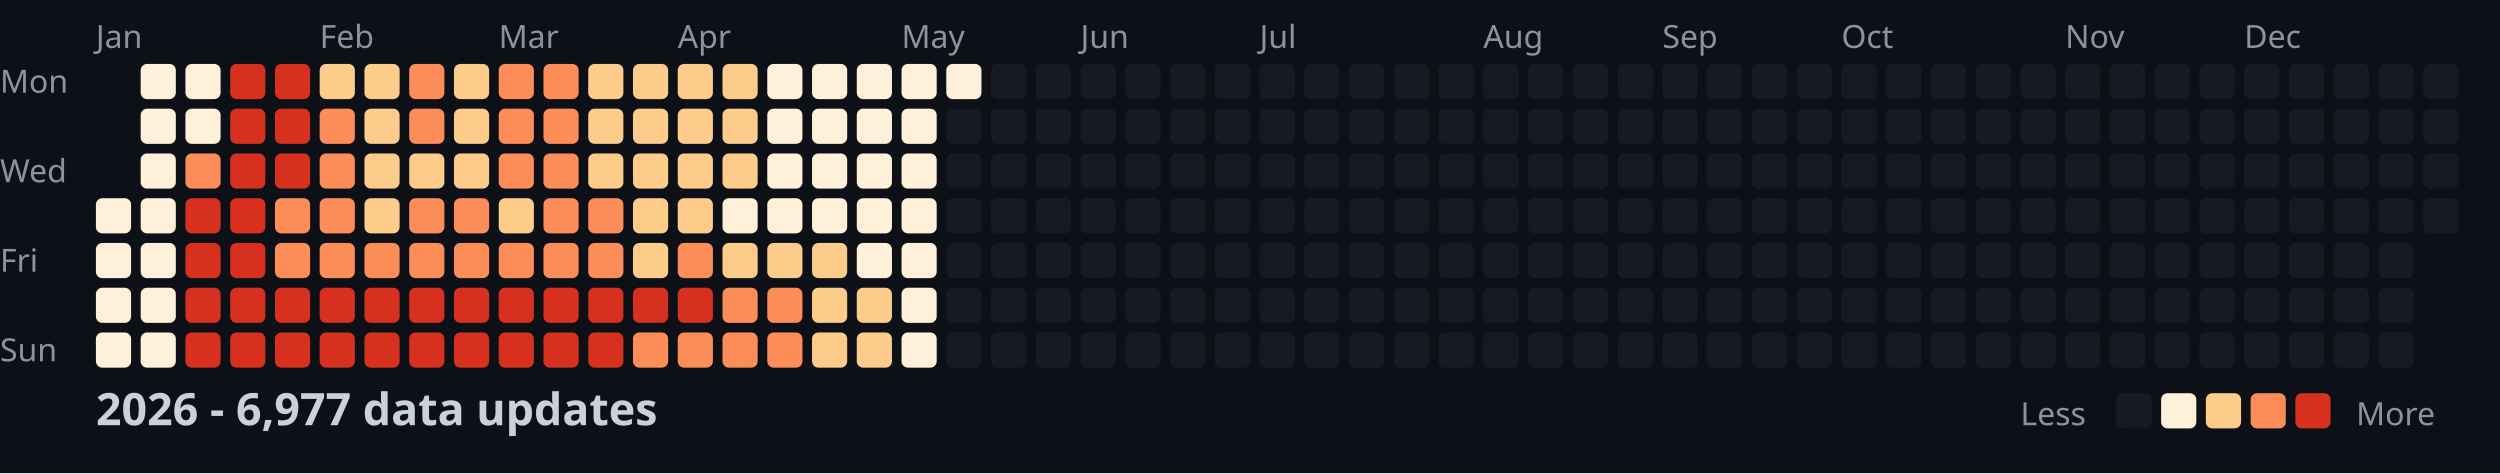
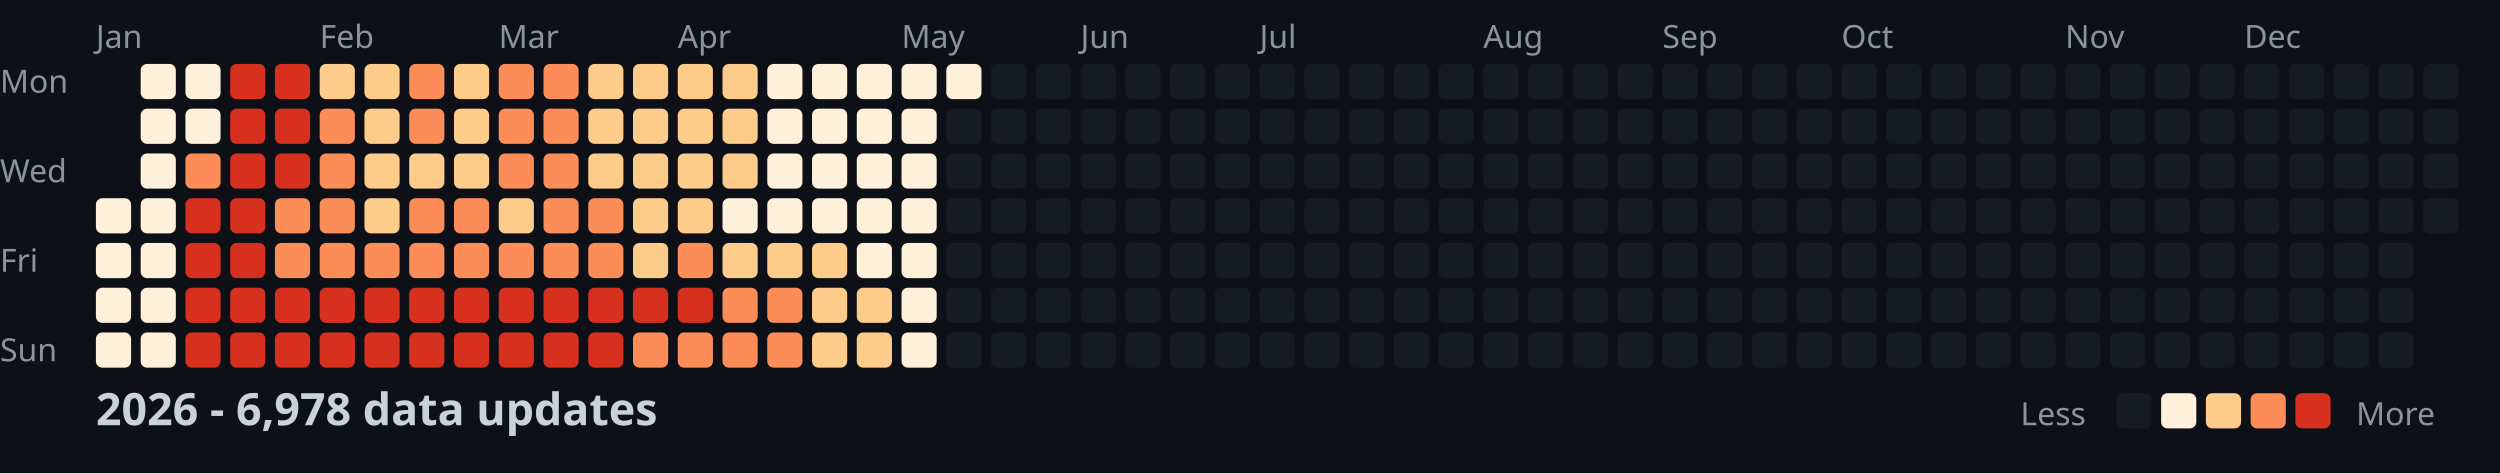
<svg xmlns="http://www.w3.org/2000/svg" width="782" height="148">
  <style>
    .month { font: 10px sans-serif; fill: #8b949e; }
    .day { font: 10px sans-serif; fill: #8b949e; }
    .title { font: bold 14px sans-serif; fill: #c9d1d9; }
    .legend { font: 10px sans-serif; fill: #8b949e; }
  </style>
  <rect width="100%" height="100%" fill="#0d1117" />
  <text x="0" y="29" class="day">Mon</text>
  <text x="0" y="57" class="day">Wed</text>
  <text x="0" y="85" class="day">Fri</text>
  <text x="0" y="113" class="day">Sun</text>
  <text x="30" y="15" class="month">Jan</text>
  <text x="100" y="15" class="month">Feb</text>
  <text x="156" y="15" class="month">Mar</text>
  <text x="212" y="15" class="month">Apr</text>
  <text x="282" y="15" class="month">May</text>
  <text x="338" y="15" class="month">Jun</text>
  <text x="394" y="15" class="month">Jul</text>
  <text x="464" y="15" class="month">Aug</text>
  <text x="520" y="15" class="month">Sep</text>
  <text x="576" y="15" class="month">Oct</text>
  <text x="646" y="15" class="month">Nov</text>
  <text x="702" y="15" class="month">Dec</text>
  <rect x="30" y="62" width="11" height="11" fill="#fef0d9" rx="2" />
  <rect x="30" y="76" width="11" height="11" fill="#fef0d9" rx="2" />
  <rect x="30" y="90" width="11" height="11" fill="#fef0d9" rx="2" />
  <rect x="30" y="104" width="11" height="11" fill="#fef0d9" rx="2" />
  <rect x="44" y="20" width="11" height="11" fill="#fef0d9" rx="2" />
  <rect x="44" y="34" width="11" height="11" fill="#fef0d9" rx="2" />
  <rect x="44" y="48" width="11" height="11" fill="#fef0d9" rx="2" />
  <rect x="44" y="62" width="11" height="11" fill="#fef0d9" rx="2" />
  <rect x="44" y="76" width="11" height="11" fill="#fef0d9" rx="2" />
  <rect x="44" y="90" width="11" height="11" fill="#fef0d9" rx="2" />
  <rect x="44" y="104" width="11" height="11" fill="#fef0d9" rx="2" />
  <rect x="58" y="20" width="11" height="11" fill="#fef0d9" rx="2" />
  <rect x="58" y="34" width="11" height="11" fill="#fef0d9" rx="2" />
  <rect x="58" y="48" width="11" height="11" fill="#fc8d59" rx="2" />
  <rect x="58" y="62" width="11" height="11" fill="#d7301f" rx="2" />
  <rect x="58" y="76" width="11" height="11" fill="#d7301f" rx="2" />
  <rect x="58" y="90" width="11" height="11" fill="#d7301f" rx="2" />
  <rect x="58" y="104" width="11" height="11" fill="#d7301f" rx="2" />
  <rect x="72" y="20" width="11" height="11" fill="#d7301f" rx="2" />
  <rect x="72" y="34" width="11" height="11" fill="#d7301f" rx="2" />
  <rect x="72" y="48" width="11" height="11" fill="#d7301f" rx="2" />
  <rect x="72" y="62" width="11" height="11" fill="#d7301f" rx="2" />
  <rect x="72" y="76" width="11" height="11" fill="#d7301f" rx="2" />
  <rect x="72" y="90" width="11" height="11" fill="#d7301f" rx="2" />
  <rect x="72" y="104" width="11" height="11" fill="#d7301f" rx="2" />
  <rect x="86" y="20" width="11" height="11" fill="#d7301f" rx="2" />
  <rect x="86" y="34" width="11" height="11" fill="#d7301f" rx="2" />
  <rect x="86" y="48" width="11" height="11" fill="#d7301f" rx="2" />
  <rect x="86" y="62" width="11" height="11" fill="#fc8d59" rx="2" />
  <rect x="86" y="76" width="11" height="11" fill="#fc8d59" rx="2" />
  <rect x="86" y="90" width="11" height="11" fill="#d7301f" rx="2" />
  <rect x="86" y="104" width="11" height="11" fill="#d7301f" rx="2" />
  <rect x="100" y="20" width="11" height="11" fill="#fdcc8a" rx="2" />
  <rect x="100" y="34" width="11" height="11" fill="#fc8d59" rx="2" />
  <rect x="100" y="48" width="11" height="11" fill="#fc8d59" rx="2" />
  <rect x="100" y="62" width="11" height="11" fill="#fc8d59" rx="2" />
  <rect x="100" y="76" width="11" height="11" fill="#fc8d59" rx="2" />
  <rect x="100" y="90" width="11" height="11" fill="#d7301f" rx="2" />
  <rect x="100" y="104" width="11" height="11" fill="#d7301f" rx="2" />
  <rect x="114" y="20" width="11" height="11" fill="#fdcc8a" rx="2" />
  <rect x="114" y="34" width="11" height="11" fill="#fdcc8a" rx="2" />
  <rect x="114" y="48" width="11" height="11" fill="#fdcc8a" rx="2" />
  <rect x="114" y="62" width="11" height="11" fill="#fdcc8a" rx="2" />
  <rect x="114" y="76" width="11" height="11" fill="#fc8d59" rx="2" />
  <rect x="114" y="90" width="11" height="11" fill="#d7301f" rx="2" />
  <rect x="114" y="104" width="11" height="11" fill="#d7301f" rx="2" />
  <rect x="128" y="20" width="11" height="11" fill="#fc8d59" rx="2" />
  <rect x="128" y="34" width="11" height="11" fill="#fc8d59" rx="2" />
  <rect x="128" y="48" width="11" height="11" fill="#fdcc8a" rx="2" />
  <rect x="128" y="62" width="11" height="11" fill="#fc8d59" rx="2" />
  <rect x="128" y="76" width="11" height="11" fill="#fc8d59" rx="2" />
  <rect x="128" y="90" width="11" height="11" fill="#d7301f" rx="2" />
  <rect x="128" y="104" width="11" height="11" fill="#d7301f" rx="2" />
  <rect x="142" y="20" width="11" height="11" fill="#fdcc8a" rx="2" />
  <rect x="142" y="34" width="11" height="11" fill="#fdcc8a" rx="2" />
  <rect x="142" y="48" width="11" height="11" fill="#fdcc8a" rx="2" />
  <rect x="142" y="62" width="11" height="11" fill="#fc8d59" rx="2" />
  <rect x="142" y="76" width="11" height="11" fill="#fc8d59" rx="2" />
  <rect x="142" y="90" width="11" height="11" fill="#d7301f" rx="2" />
  <rect x="142" y="104" width="11" height="11" fill="#d7301f" rx="2" />
  <rect x="156" y="20" width="11" height="11" fill="#fc8d59" rx="2" />
  <rect x="156" y="34" width="11" height="11" fill="#fc8d59" rx="2" />
  <rect x="156" y="48" width="11" height="11" fill="#fc8d59" rx="2" />
  <rect x="156" y="62" width="11" height="11" fill="#fdcc8a" rx="2" />
  <rect x="156" y="76" width="11" height="11" fill="#fc8d59" rx="2" />
  <rect x="156" y="90" width="11" height="11" fill="#d7301f" rx="2" />
  <rect x="156" y="104" width="11" height="11" fill="#d7301f" rx="2" />
  <rect x="170" y="20" width="11" height="11" fill="#fc8d59" rx="2" />
  <rect x="170" y="34" width="11" height="11" fill="#fc8d59" rx="2" />
  <rect x="170" y="48" width="11" height="11" fill="#fc8d59" rx="2" />
  <rect x="170" y="62" width="11" height="11" fill="#fc8d59" rx="2" />
  <rect x="170" y="76" width="11" height="11" fill="#fc8d59" rx="2" />
  <rect x="170" y="90" width="11" height="11" fill="#d7301f" rx="2" />
  <rect x="170" y="104" width="11" height="11" fill="#d7301f" rx="2" />
  <rect x="184" y="20" width="11" height="11" fill="#fdcc8a" rx="2" />
  <rect x="184" y="34" width="11" height="11" fill="#fdcc8a" rx="2" />
  <rect x="184" y="48" width="11" height="11" fill="#fdcc8a" rx="2" />
  <rect x="184" y="62" width="11" height="11" fill="#fc8d59" rx="2" />
  <rect x="184" y="76" width="11" height="11" fill="#fc8d59" rx="2" />
  <rect x="184" y="90" width="11" height="11" fill="#d7301f" rx="2" />
  <rect x="184" y="104" width="11" height="11" fill="#d7301f" rx="2" />
  <rect x="198" y="20" width="11" height="11" fill="#fdcc8a" rx="2" />
  <rect x="198" y="34" width="11" height="11" fill="#fdcc8a" rx="2" />
  <rect x="198" y="48" width="11" height="11" fill="#fdcc8a" rx="2" />
  <rect x="198" y="62" width="11" height="11" fill="#fdcc8a" rx="2" />
  <rect x="198" y="76" width="11" height="11" fill="#fdcc8a" rx="2" />
  <rect x="198" y="90" width="11" height="11" fill="#d7301f" rx="2" />
  <rect x="198" y="104" width="11" height="11" fill="#fc8d59" rx="2" />
  <rect x="212" y="20" width="11" height="11" fill="#fdcc8a" rx="2" />
  <rect x="212" y="34" width="11" height="11" fill="#fdcc8a" rx="2" />
  <rect x="212" y="48" width="11" height="11" fill="#fdcc8a" rx="2" />
  <rect x="212" y="62" width="11" height="11" fill="#fdcc8a" rx="2" />
  <rect x="212" y="76" width="11" height="11" fill="#fc8d59" rx="2" />
  <rect x="212" y="90" width="11" height="11" fill="#d7301f" rx="2" />
  <rect x="212" y="104" width="11" height="11" fill="#fc8d59" rx="2" />
  <rect x="226" y="20" width="11" height="11" fill="#fdcc8a" rx="2" />
  <rect x="226" y="34" width="11" height="11" fill="#fdcc8a" rx="2" />
  <rect x="226" y="48" width="11" height="11" fill="#fdcc8a" rx="2" />
  <rect x="226" y="62" width="11" height="11" fill="#fef0d9" rx="2" />
  <rect x="226" y="76" width="11" height="11" fill="#fdcc8a" rx="2" />
  <rect x="226" y="90" width="11" height="11" fill="#fc8d59" rx="2" />
  <rect x="226" y="104" width="11" height="11" fill="#fc8d59" rx="2" />
  <rect x="240" y="20" width="11" height="11" fill="#fef0d9" rx="2" />
  <rect x="240" y="34" width="11" height="11" fill="#fef0d9" rx="2" />
  <rect x="240" y="48" width="11" height="11" fill="#fef0d9" rx="2" />
  <rect x="240" y="62" width="11" height="11" fill="#fef0d9" rx="2" />
  <rect x="240" y="76" width="11" height="11" fill="#fdcc8a" rx="2" />
  <rect x="240" y="90" width="11" height="11" fill="#fc8d59" rx="2" />
  <rect x="240" y="104" width="11" height="11" fill="#fc8d59" rx="2" />
  <rect x="254" y="20" width="11" height="11" fill="#fef0d9" rx="2" />
  <rect x="254" y="34" width="11" height="11" fill="#fef0d9" rx="2" />
  <rect x="254" y="48" width="11" height="11" fill="#fef0d9" rx="2" />
  <rect x="254" y="62" width="11" height="11" fill="#fef0d9" rx="2" />
  <rect x="254" y="76" width="11" height="11" fill="#fdcc8a" rx="2" />
  <rect x="254" y="90" width="11" height="11" fill="#fdcc8a" rx="2" />
  <rect x="254" y="104" width="11" height="11" fill="#fdcc8a" rx="2" />
  <rect x="268" y="20" width="11" height="11" fill="#fef0d9" rx="2" />
  <rect x="268" y="34" width="11" height="11" fill="#fef0d9" rx="2" />
  <rect x="268" y="48" width="11" height="11" fill="#fef0d9" rx="2" />
  <rect x="268" y="62" width="11" height="11" fill="#fef0d9" rx="2" />
  <rect x="268" y="76" width="11" height="11" fill="#fef0d9" rx="2" />
  <rect x="268" y="90" width="11" height="11" fill="#fdcc8a" rx="2" />
  <rect x="268" y="104" width="11" height="11" fill="#fdcc8a" rx="2" />
  <rect x="282" y="20" width="11" height="11" fill="#fef0d9" rx="2" />
  <rect x="282" y="34" width="11" height="11" fill="#fef0d9" rx="2" />
  <rect x="282" y="48" width="11" height="11" fill="#fef0d9" rx="2" />
  <rect x="282" y="62" width="11" height="11" fill="#fef0d9" rx="2" />
  <rect x="282" y="76" width="11" height="11" fill="#fef0d9" rx="2" />
  <rect x="282" y="90" width="11" height="11" fill="#fef0d9" rx="2" />
  <rect x="282" y="104" width="11" height="11" fill="#fef0d9" rx="2" />
  <rect x="296" y="20" width="11" height="11" fill="#fef0d9" rx="2" />
  <rect x="296" y="34" width="11" height="11" fill="#161b22" rx="2" />
  <rect x="296" y="48" width="11" height="11" fill="#161b22" rx="2" />
  <rect x="296" y="62" width="11" height="11" fill="#161b22" rx="2" />
  <rect x="296" y="76" width="11" height="11" fill="#161b22" rx="2" />
  <rect x="296" y="90" width="11" height="11" fill="#161b22" rx="2" />
  <rect x="296" y="104" width="11" height="11" fill="#161b22" rx="2" />
  <rect x="310" y="20" width="11" height="11" fill="#161b22" rx="2" />
  <rect x="310" y="34" width="11" height="11" fill="#161b22" rx="2" />
  <rect x="310" y="48" width="11" height="11" fill="#161b22" rx="2" />
  <rect x="310" y="62" width="11" height="11" fill="#161b22" rx="2" />
  <rect x="310" y="76" width="11" height="11" fill="#161b22" rx="2" />
  <rect x="310" y="90" width="11" height="11" fill="#161b22" rx="2" />
  <rect x="310" y="104" width="11" height="11" fill="#161b22" rx="2" />
  <rect x="324" y="20" width="11" height="11" fill="#161b22" rx="2" />
  <rect x="324" y="34" width="11" height="11" fill="#161b22" rx="2" />
  <rect x="324" y="48" width="11" height="11" fill="#161b22" rx="2" />
  <rect x="324" y="62" width="11" height="11" fill="#161b22" rx="2" />
  <rect x="324" y="76" width="11" height="11" fill="#161b22" rx="2" />
  <rect x="324" y="90" width="11" height="11" fill="#161b22" rx="2" />
  <rect x="324" y="104" width="11" height="11" fill="#161b22" rx="2" />
  <rect x="338" y="20" width="11" height="11" fill="#161b22" rx="2" />
  <rect x="338" y="34" width="11" height="11" fill="#161b22" rx="2" />
  <rect x="338" y="48" width="11" height="11" fill="#161b22" rx="2" />
  <rect x="338" y="62" width="11" height="11" fill="#161b22" rx="2" />
  <rect x="338" y="76" width="11" height="11" fill="#161b22" rx="2" />
  <rect x="338" y="90" width="11" height="11" fill="#161b22" rx="2" />
  <rect x="338" y="104" width="11" height="11" fill="#161b22" rx="2" />
  <rect x="352" y="20" width="11" height="11" fill="#161b22" rx="2" />
  <rect x="352" y="34" width="11" height="11" fill="#161b22" rx="2" />
  <rect x="352" y="48" width="11" height="11" fill="#161b22" rx="2" />
  <rect x="352" y="62" width="11" height="11" fill="#161b22" rx="2" />
  <rect x="352" y="76" width="11" height="11" fill="#161b22" rx="2" />
  <rect x="352" y="90" width="11" height="11" fill="#161b22" rx="2" />
  <rect x="352" y="104" width="11" height="11" fill="#161b22" rx="2" />
  <rect x="366" y="20" width="11" height="11" fill="#161b22" rx="2" />
  <rect x="366" y="34" width="11" height="11" fill="#161b22" rx="2" />
  <rect x="366" y="48" width="11" height="11" fill="#161b22" rx="2" />
  <rect x="366" y="62" width="11" height="11" fill="#161b22" rx="2" />
  <rect x="366" y="76" width="11" height="11" fill="#161b22" rx="2" />
  <rect x="366" y="90" width="11" height="11" fill="#161b22" rx="2" />
  <rect x="366" y="104" width="11" height="11" fill="#161b22" rx="2" />
  <rect x="380" y="20" width="11" height="11" fill="#161b22" rx="2" />
  <rect x="380" y="34" width="11" height="11" fill="#161b22" rx="2" />
  <rect x="380" y="48" width="11" height="11" fill="#161b22" rx="2" />
  <rect x="380" y="62" width="11" height="11" fill="#161b22" rx="2" />
  <rect x="380" y="76" width="11" height="11" fill="#161b22" rx="2" />
  <rect x="380" y="90" width="11" height="11" fill="#161b22" rx="2" />
  <rect x="380" y="104" width="11" height="11" fill="#161b22" rx="2" />
  <rect x="394" y="20" width="11" height="11" fill="#161b22" rx="2" />
  <rect x="394" y="34" width="11" height="11" fill="#161b22" rx="2" />
  <rect x="394" y="48" width="11" height="11" fill="#161b22" rx="2" />
  <rect x="394" y="62" width="11" height="11" fill="#161b22" rx="2" />
  <rect x="394" y="76" width="11" height="11" fill="#161b22" rx="2" />
  <rect x="394" y="90" width="11" height="11" fill="#161b22" rx="2" />
  <rect x="394" y="104" width="11" height="11" fill="#161b22" rx="2" />
  <rect x="408" y="20" width="11" height="11" fill="#161b22" rx="2" />
  <rect x="408" y="34" width="11" height="11" fill="#161b22" rx="2" />
  <rect x="408" y="48" width="11" height="11" fill="#161b22" rx="2" />
  <rect x="408" y="62" width="11" height="11" fill="#161b22" rx="2" />
  <rect x="408" y="76" width="11" height="11" fill="#161b22" rx="2" />
  <rect x="408" y="90" width="11" height="11" fill="#161b22" rx="2" />
  <rect x="408" y="104" width="11" height="11" fill="#161b22" rx="2" />
  <rect x="422" y="20" width="11" height="11" fill="#161b22" rx="2" />
  <rect x="422" y="34" width="11" height="11" fill="#161b22" rx="2" />
  <rect x="422" y="48" width="11" height="11" fill="#161b22" rx="2" />
  <rect x="422" y="62" width="11" height="11" fill="#161b22" rx="2" />
  <rect x="422" y="76" width="11" height="11" fill="#161b22" rx="2" />
  <rect x="422" y="90" width="11" height="11" fill="#161b22" rx="2" />
  <rect x="422" y="104" width="11" height="11" fill="#161b22" rx="2" />
  <rect x="436" y="20" width="11" height="11" fill="#161b22" rx="2" />
  <rect x="436" y="34" width="11" height="11" fill="#161b22" rx="2" />
  <rect x="436" y="48" width="11" height="11" fill="#161b22" rx="2" />
  <rect x="436" y="62" width="11" height="11" fill="#161b22" rx="2" />
  <rect x="436" y="76" width="11" height="11" fill="#161b22" rx="2" />
  <rect x="436" y="90" width="11" height="11" fill="#161b22" rx="2" />
  <rect x="436" y="104" width="11" height="11" fill="#161b22" rx="2" />
  <rect x="450" y="20" width="11" height="11" fill="#161b22" rx="2" />
  <rect x="450" y="34" width="11" height="11" fill="#161b22" rx="2" />
  <rect x="450" y="48" width="11" height="11" fill="#161b22" rx="2" />
  <rect x="450" y="62" width="11" height="11" fill="#161b22" rx="2" />
  <rect x="450" y="76" width="11" height="11" fill="#161b22" rx="2" />
  <rect x="450" y="90" width="11" height="11" fill="#161b22" rx="2" />
  <rect x="450" y="104" width="11" height="11" fill="#161b22" rx="2" />
  <rect x="464" y="20" width="11" height="11" fill="#161b22" rx="2" />
  <rect x="464" y="34" width="11" height="11" fill="#161b22" rx="2" />
  <rect x="464" y="48" width="11" height="11" fill="#161b22" rx="2" />
  <rect x="464" y="62" width="11" height="11" fill="#161b22" rx="2" />
  <rect x="464" y="76" width="11" height="11" fill="#161b22" rx="2" />
  <rect x="464" y="90" width="11" height="11" fill="#161b22" rx="2" />
  <rect x="464" y="104" width="11" height="11" fill="#161b22" rx="2" />
  <rect x="478" y="20" width="11" height="11" fill="#161b22" rx="2" />
  <rect x="478" y="34" width="11" height="11" fill="#161b22" rx="2" />
  <rect x="478" y="48" width="11" height="11" fill="#161b22" rx="2" />
  <rect x="478" y="62" width="11" height="11" fill="#161b22" rx="2" />
  <rect x="478" y="76" width="11" height="11" fill="#161b22" rx="2" />
  <rect x="478" y="90" width="11" height="11" fill="#161b22" rx="2" />
  <rect x="478" y="104" width="11" height="11" fill="#161b22" rx="2" />
  <rect x="492" y="20" width="11" height="11" fill="#161b22" rx="2" />
  <rect x="492" y="34" width="11" height="11" fill="#161b22" rx="2" />
  <rect x="492" y="48" width="11" height="11" fill="#161b22" rx="2" />
  <rect x="492" y="62" width="11" height="11" fill="#161b22" rx="2" />
  <rect x="492" y="76" width="11" height="11" fill="#161b22" rx="2" />
  <rect x="492" y="90" width="11" height="11" fill="#161b22" rx="2" />
  <rect x="492" y="104" width="11" height="11" fill="#161b22" rx="2" />
  <rect x="506" y="20" width="11" height="11" fill="#161b22" rx="2" />
  <rect x="506" y="34" width="11" height="11" fill="#161b22" rx="2" />
  <rect x="506" y="48" width="11" height="11" fill="#161b22" rx="2" />
  <rect x="506" y="62" width="11" height="11" fill="#161b22" rx="2" />
  <rect x="506" y="76" width="11" height="11" fill="#161b22" rx="2" />
  <rect x="506" y="90" width="11" height="11" fill="#161b22" rx="2" />
  <rect x="506" y="104" width="11" height="11" fill="#161b22" rx="2" />
  <rect x="520" y="20" width="11" height="11" fill="#161b22" rx="2" />
  <rect x="520" y="34" width="11" height="11" fill="#161b22" rx="2" />
  <rect x="520" y="48" width="11" height="11" fill="#161b22" rx="2" />
  <rect x="520" y="62" width="11" height="11" fill="#161b22" rx="2" />
  <rect x="520" y="76" width="11" height="11" fill="#161b22" rx="2" />
  <rect x="520" y="90" width="11" height="11" fill="#161b22" rx="2" />
  <rect x="520" y="104" width="11" height="11" fill="#161b22" rx="2" />
  <rect x="534" y="20" width="11" height="11" fill="#161b22" rx="2" />
  <rect x="534" y="34" width="11" height="11" fill="#161b22" rx="2" />
  <rect x="534" y="48" width="11" height="11" fill="#161b22" rx="2" />
  <rect x="534" y="62" width="11" height="11" fill="#161b22" rx="2" />
  <rect x="534" y="76" width="11" height="11" fill="#161b22" rx="2" />
  <rect x="534" y="90" width="11" height="11" fill="#161b22" rx="2" />
  <rect x="534" y="104" width="11" height="11" fill="#161b22" rx="2" />
  <rect x="548" y="20" width="11" height="11" fill="#161b22" rx="2" />
  <rect x="548" y="34" width="11" height="11" fill="#161b22" rx="2" />
  <rect x="548" y="48" width="11" height="11" fill="#161b22" rx="2" />
  <rect x="548" y="62" width="11" height="11" fill="#161b22" rx="2" />
  <rect x="548" y="76" width="11" height="11" fill="#161b22" rx="2" />
  <rect x="548" y="90" width="11" height="11" fill="#161b22" rx="2" />
  <rect x="548" y="104" width="11" height="11" fill="#161b22" rx="2" />
  <rect x="562" y="20" width="11" height="11" fill="#161b22" rx="2" />
  <rect x="562" y="34" width="11" height="11" fill="#161b22" rx="2" />
  <rect x="562" y="48" width="11" height="11" fill="#161b22" rx="2" />
  <rect x="562" y="62" width="11" height="11" fill="#161b22" rx="2" />
  <rect x="562" y="76" width="11" height="11" fill="#161b22" rx="2" />
  <rect x="562" y="90" width="11" height="11" fill="#161b22" rx="2" />
  <rect x="562" y="104" width="11" height="11" fill="#161b22" rx="2" />
  <rect x="576" y="20" width="11" height="11" fill="#161b22" rx="2" />
  <rect x="576" y="34" width="11" height="11" fill="#161b22" rx="2" />
  <rect x="576" y="48" width="11" height="11" fill="#161b22" rx="2" />
  <rect x="576" y="62" width="11" height="11" fill="#161b22" rx="2" />
  <rect x="576" y="76" width="11" height="11" fill="#161b22" rx="2" />
  <rect x="576" y="90" width="11" height="11" fill="#161b22" rx="2" />
  <rect x="576" y="104" width="11" height="11" fill="#161b22" rx="2" />
  <rect x="590" y="20" width="11" height="11" fill="#161b22" rx="2" />
  <rect x="590" y="34" width="11" height="11" fill="#161b22" rx="2" />
  <rect x="590" y="48" width="11" height="11" fill="#161b22" rx="2" />
  <rect x="590" y="62" width="11" height="11" fill="#161b22" rx="2" />
  <rect x="590" y="76" width="11" height="11" fill="#161b22" rx="2" />
  <rect x="590" y="90" width="11" height="11" fill="#161b22" rx="2" />
  <rect x="590" y="104" width="11" height="11" fill="#161b22" rx="2" />
  <rect x="604" y="20" width="11" height="11" fill="#161b22" rx="2" />
  <rect x="604" y="34" width="11" height="11" fill="#161b22" rx="2" />
  <rect x="604" y="48" width="11" height="11" fill="#161b22" rx="2" />
  <rect x="604" y="62" width="11" height="11" fill="#161b22" rx="2" />
  <rect x="604" y="76" width="11" height="11" fill="#161b22" rx="2" />
  <rect x="604" y="90" width="11" height="11" fill="#161b22" rx="2" />
  <rect x="604" y="104" width="11" height="11" fill="#161b22" rx="2" />
  <rect x="618" y="20" width="11" height="11" fill="#161b22" rx="2" />
  <rect x="618" y="34" width="11" height="11" fill="#161b22" rx="2" />
  <rect x="618" y="48" width="11" height="11" fill="#161b22" rx="2" />
  <rect x="618" y="62" width="11" height="11" fill="#161b22" rx="2" />
  <rect x="618" y="76" width="11" height="11" fill="#161b22" rx="2" />
  <rect x="618" y="90" width="11" height="11" fill="#161b22" rx="2" />
  <rect x="618" y="104" width="11" height="11" fill="#161b22" rx="2" />
  <rect x="632" y="20" width="11" height="11" fill="#161b22" rx="2" />
  <rect x="632" y="34" width="11" height="11" fill="#161b22" rx="2" />
  <rect x="632" y="48" width="11" height="11" fill="#161b22" rx="2" />
  <rect x="632" y="62" width="11" height="11" fill="#161b22" rx="2" />
  <rect x="632" y="76" width="11" height="11" fill="#161b22" rx="2" />
  <rect x="632" y="90" width="11" height="11" fill="#161b22" rx="2" />
  <rect x="632" y="104" width="11" height="11" fill="#161b22" rx="2" />
  <rect x="646" y="20" width="11" height="11" fill="#161b22" rx="2" />
  <rect x="646" y="34" width="11" height="11" fill="#161b22" rx="2" />
  <rect x="646" y="48" width="11" height="11" fill="#161b22" rx="2" />
  <rect x="646" y="62" width="11" height="11" fill="#161b22" rx="2" />
  <rect x="646" y="76" width="11" height="11" fill="#161b22" rx="2" />
  <rect x="646" y="90" width="11" height="11" fill="#161b22" rx="2" />
  <rect x="646" y="104" width="11" height="11" fill="#161b22" rx="2" />
  <rect x="660" y="20" width="11" height="11" fill="#161b22" rx="2" />
  <rect x="660" y="34" width="11" height="11" fill="#161b22" rx="2" />
  <rect x="660" y="48" width="11" height="11" fill="#161b22" rx="2" />
  <rect x="660" y="62" width="11" height="11" fill="#161b22" rx="2" />
  <rect x="660" y="76" width="11" height="11" fill="#161b22" rx="2" />
  <rect x="660" y="90" width="11" height="11" fill="#161b22" rx="2" />
  <rect x="660" y="104" width="11" height="11" fill="#161b22" rx="2" />
  <rect x="674" y="20" width="11" height="11" fill="#161b22" rx="2" />
  <rect x="674" y="34" width="11" height="11" fill="#161b22" rx="2" />
  <rect x="674" y="48" width="11" height="11" fill="#161b22" rx="2" />
  <rect x="674" y="62" width="11" height="11" fill="#161b22" rx="2" />
  <rect x="674" y="76" width="11" height="11" fill="#161b22" rx="2" />
  <rect x="674" y="90" width="11" height="11" fill="#161b22" rx="2" />
  <rect x="674" y="104" width="11" height="11" fill="#161b22" rx="2" />
  <rect x="688" y="20" width="11" height="11" fill="#161b22" rx="2" />
  <rect x="688" y="34" width="11" height="11" fill="#161b22" rx="2" />
  <rect x="688" y="48" width="11" height="11" fill="#161b22" rx="2" />
  <rect x="688" y="62" width="11" height="11" fill="#161b22" rx="2" />
  <rect x="688" y="76" width="11" height="11" fill="#161b22" rx="2" />
  <rect x="688" y="90" width="11" height="11" fill="#161b22" rx="2" />
  <rect x="688" y="104" width="11" height="11" fill="#161b22" rx="2" />
  <rect x="702" y="20" width="11" height="11" fill="#161b22" rx="2" />
  <rect x="702" y="34" width="11" height="11" fill="#161b22" rx="2" />
  <rect x="702" y="48" width="11" height="11" fill="#161b22" rx="2" />
  <rect x="702" y="62" width="11" height="11" fill="#161b22" rx="2" />
  <rect x="702" y="76" width="11" height="11" fill="#161b22" rx="2" />
  <rect x="702" y="90" width="11" height="11" fill="#161b22" rx="2" />
  <rect x="702" y="104" width="11" height="11" fill="#161b22" rx="2" />
  <rect x="716" y="20" width="11" height="11" fill="#161b22" rx="2" />
  <rect x="716" y="34" width="11" height="11" fill="#161b22" rx="2" />
  <rect x="716" y="48" width="11" height="11" fill="#161b22" rx="2" />
  <rect x="716" y="62" width="11" height="11" fill="#161b22" rx="2" />
  <rect x="716" y="76" width="11" height="11" fill="#161b22" rx="2" />
  <rect x="716" y="90" width="11" height="11" fill="#161b22" rx="2" />
  <rect x="716" y="104" width="11" height="11" fill="#161b22" rx="2" />
  <rect x="730" y="20" width="11" height="11" fill="#161b22" rx="2" />
  <rect x="730" y="34" width="11" height="11" fill="#161b22" rx="2" />
  <rect x="730" y="48" width="11" height="11" fill="#161b22" rx="2" />
  <rect x="730" y="62" width="11" height="11" fill="#161b22" rx="2" />
  <rect x="730" y="76" width="11" height="11" fill="#161b22" rx="2" />
  <rect x="730" y="90" width="11" height="11" fill="#161b22" rx="2" />
  <rect x="730" y="104" width="11" height="11" fill="#161b22" rx="2" />
  <rect x="744" y="20" width="11" height="11" fill="#161b22" rx="2" />
  <rect x="744" y="34" width="11" height="11" fill="#161b22" rx="2" />
  <rect x="744" y="48" width="11" height="11" fill="#161b22" rx="2" />
  <rect x="744" y="62" width="11" height="11" fill="#161b22" rx="2" />
  <rect x="744" y="76" width="11" height="11" fill="#161b22" rx="2" />
  <rect x="744" y="90" width="11" height="11" fill="#161b22" rx="2" />
  <rect x="744" y="104" width="11" height="11" fill="#161b22" rx="2" />
  <rect x="758" y="20" width="11" height="11" fill="#161b22" rx="2" />
  <rect x="758" y="34" width="11" height="11" fill="#161b22" rx="2" />
  <rect x="758" y="48" width="11" height="11" fill="#161b22" rx="2" />
  <rect x="758" y="62" width="11" height="11" fill="#161b22" rx="2" />
-   <text x="30" y="133" class="title">2026 - 6,977 data updates</text>
+   <text x="30" y="133" class="title">2026 - 6,978 data updates</text>
  <text x="632" y="133" class="legend">Less</text>
  <rect x="662" y="123" width="11" height="11" fill="#161b22" rx="2" />
  <rect x="676" y="123" width="11" height="11" fill="#fef0d9" rx="2" />
  <rect x="690" y="123" width="11" height="11" fill="#fdcc8a" rx="2" />
  <rect x="704" y="123" width="11" height="11" fill="#fc8d59" rx="2" />
  <rect x="718" y="123" width="11" height="11" fill="#d7301f" rx="2" />
  <text x="737" y="133" class="legend">More</text>
</svg>
